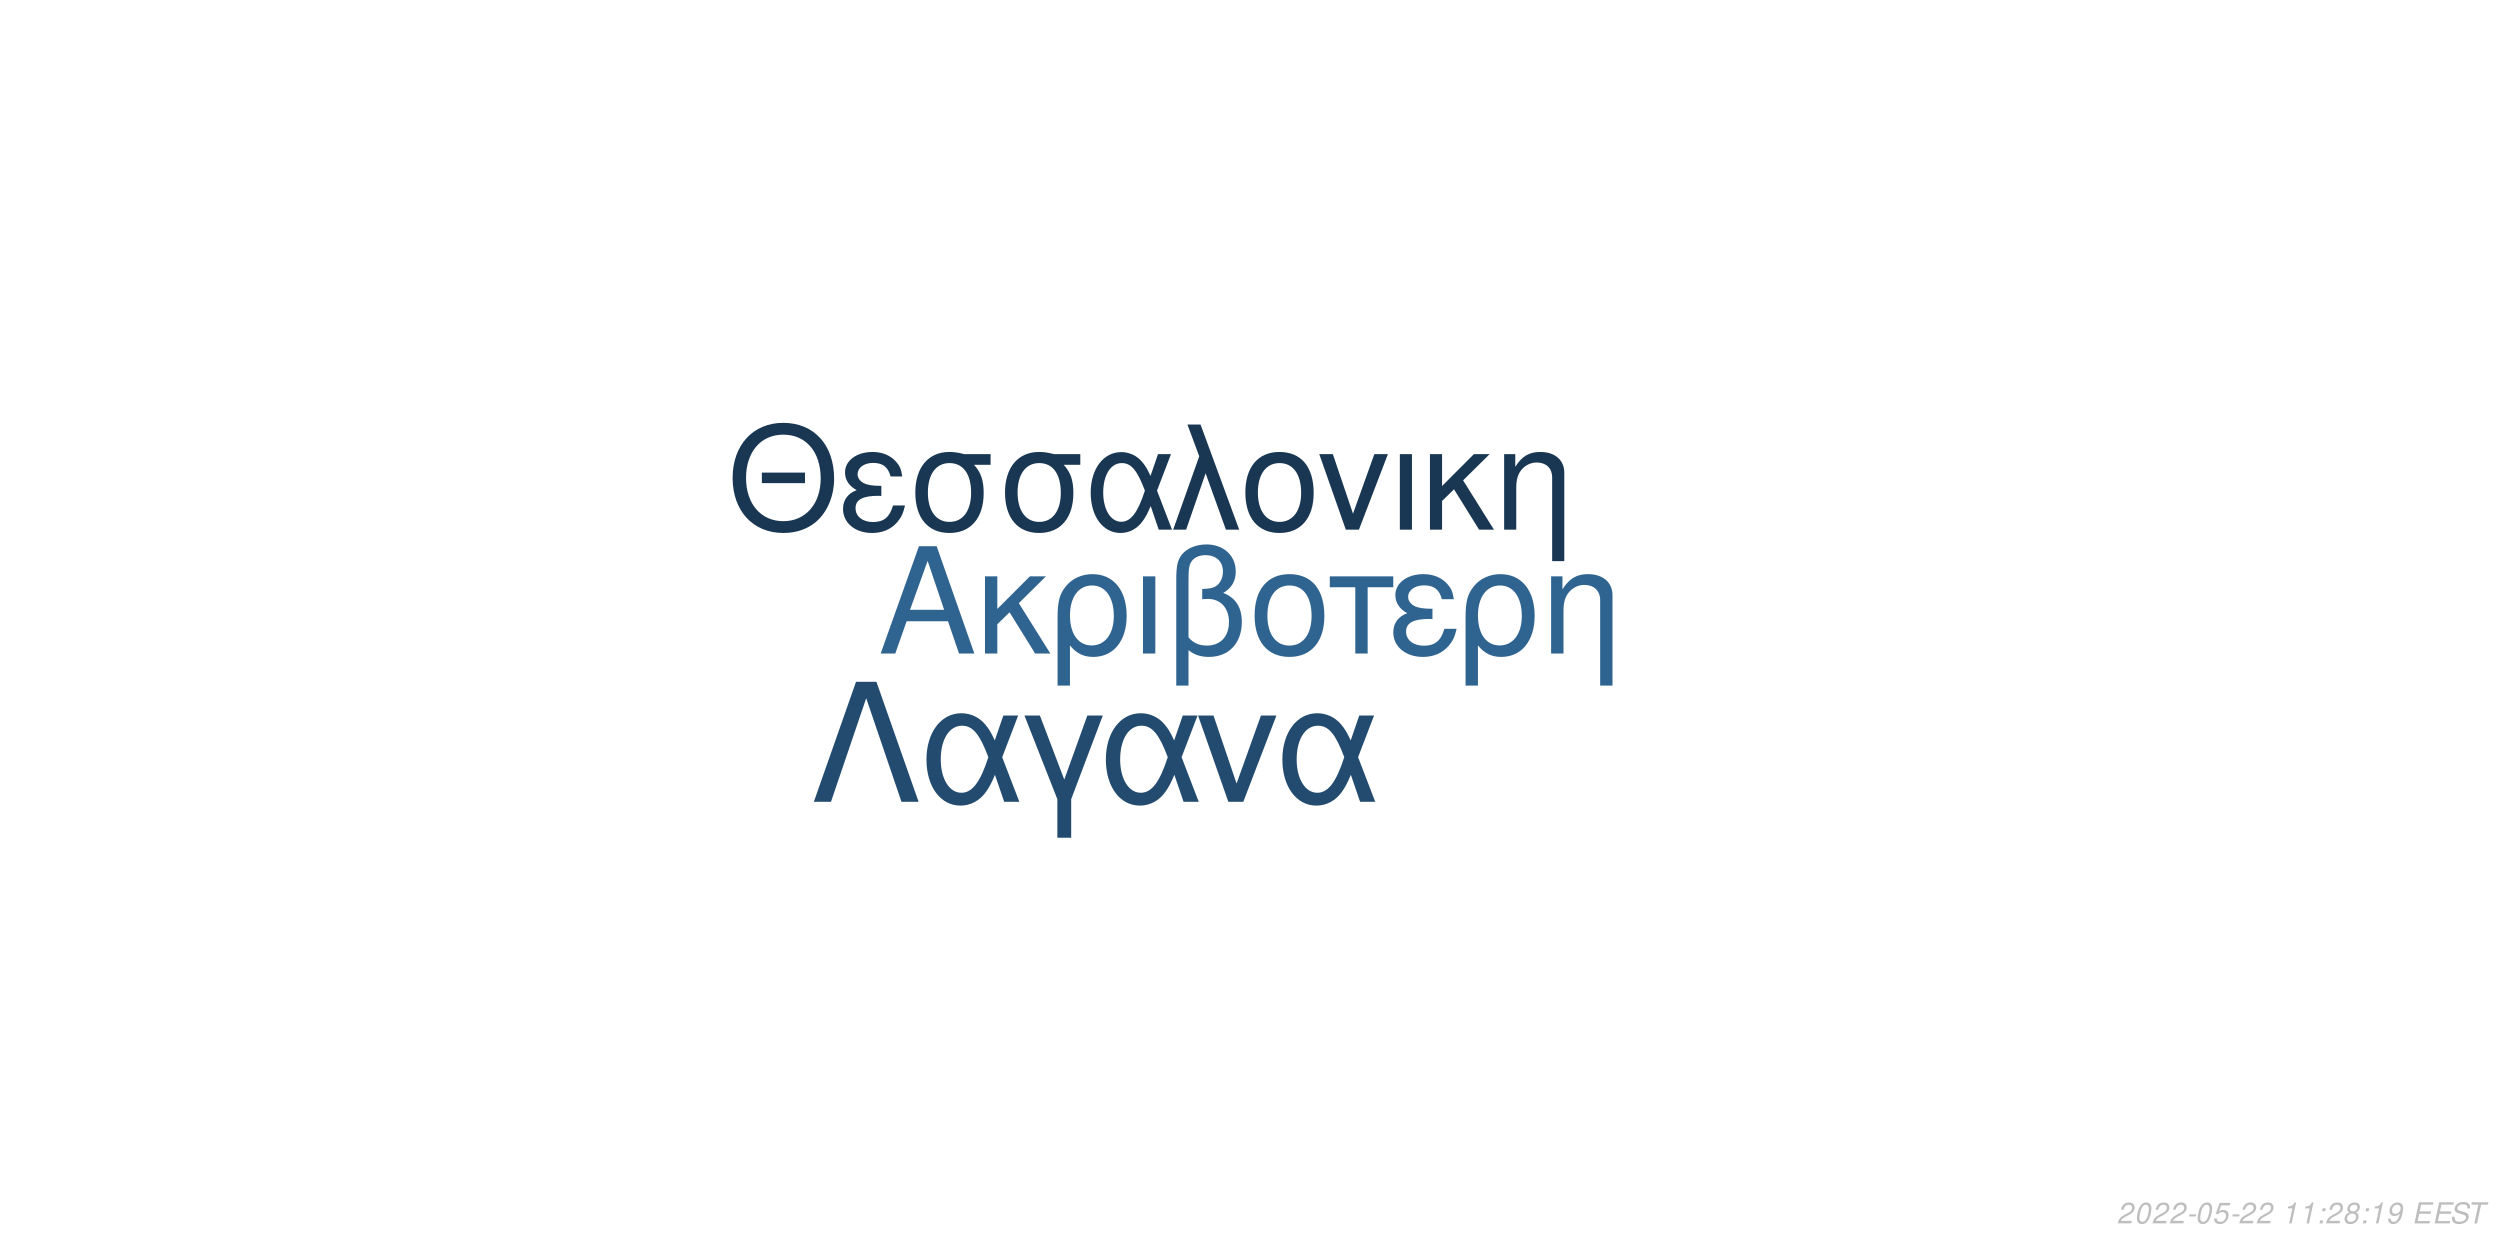
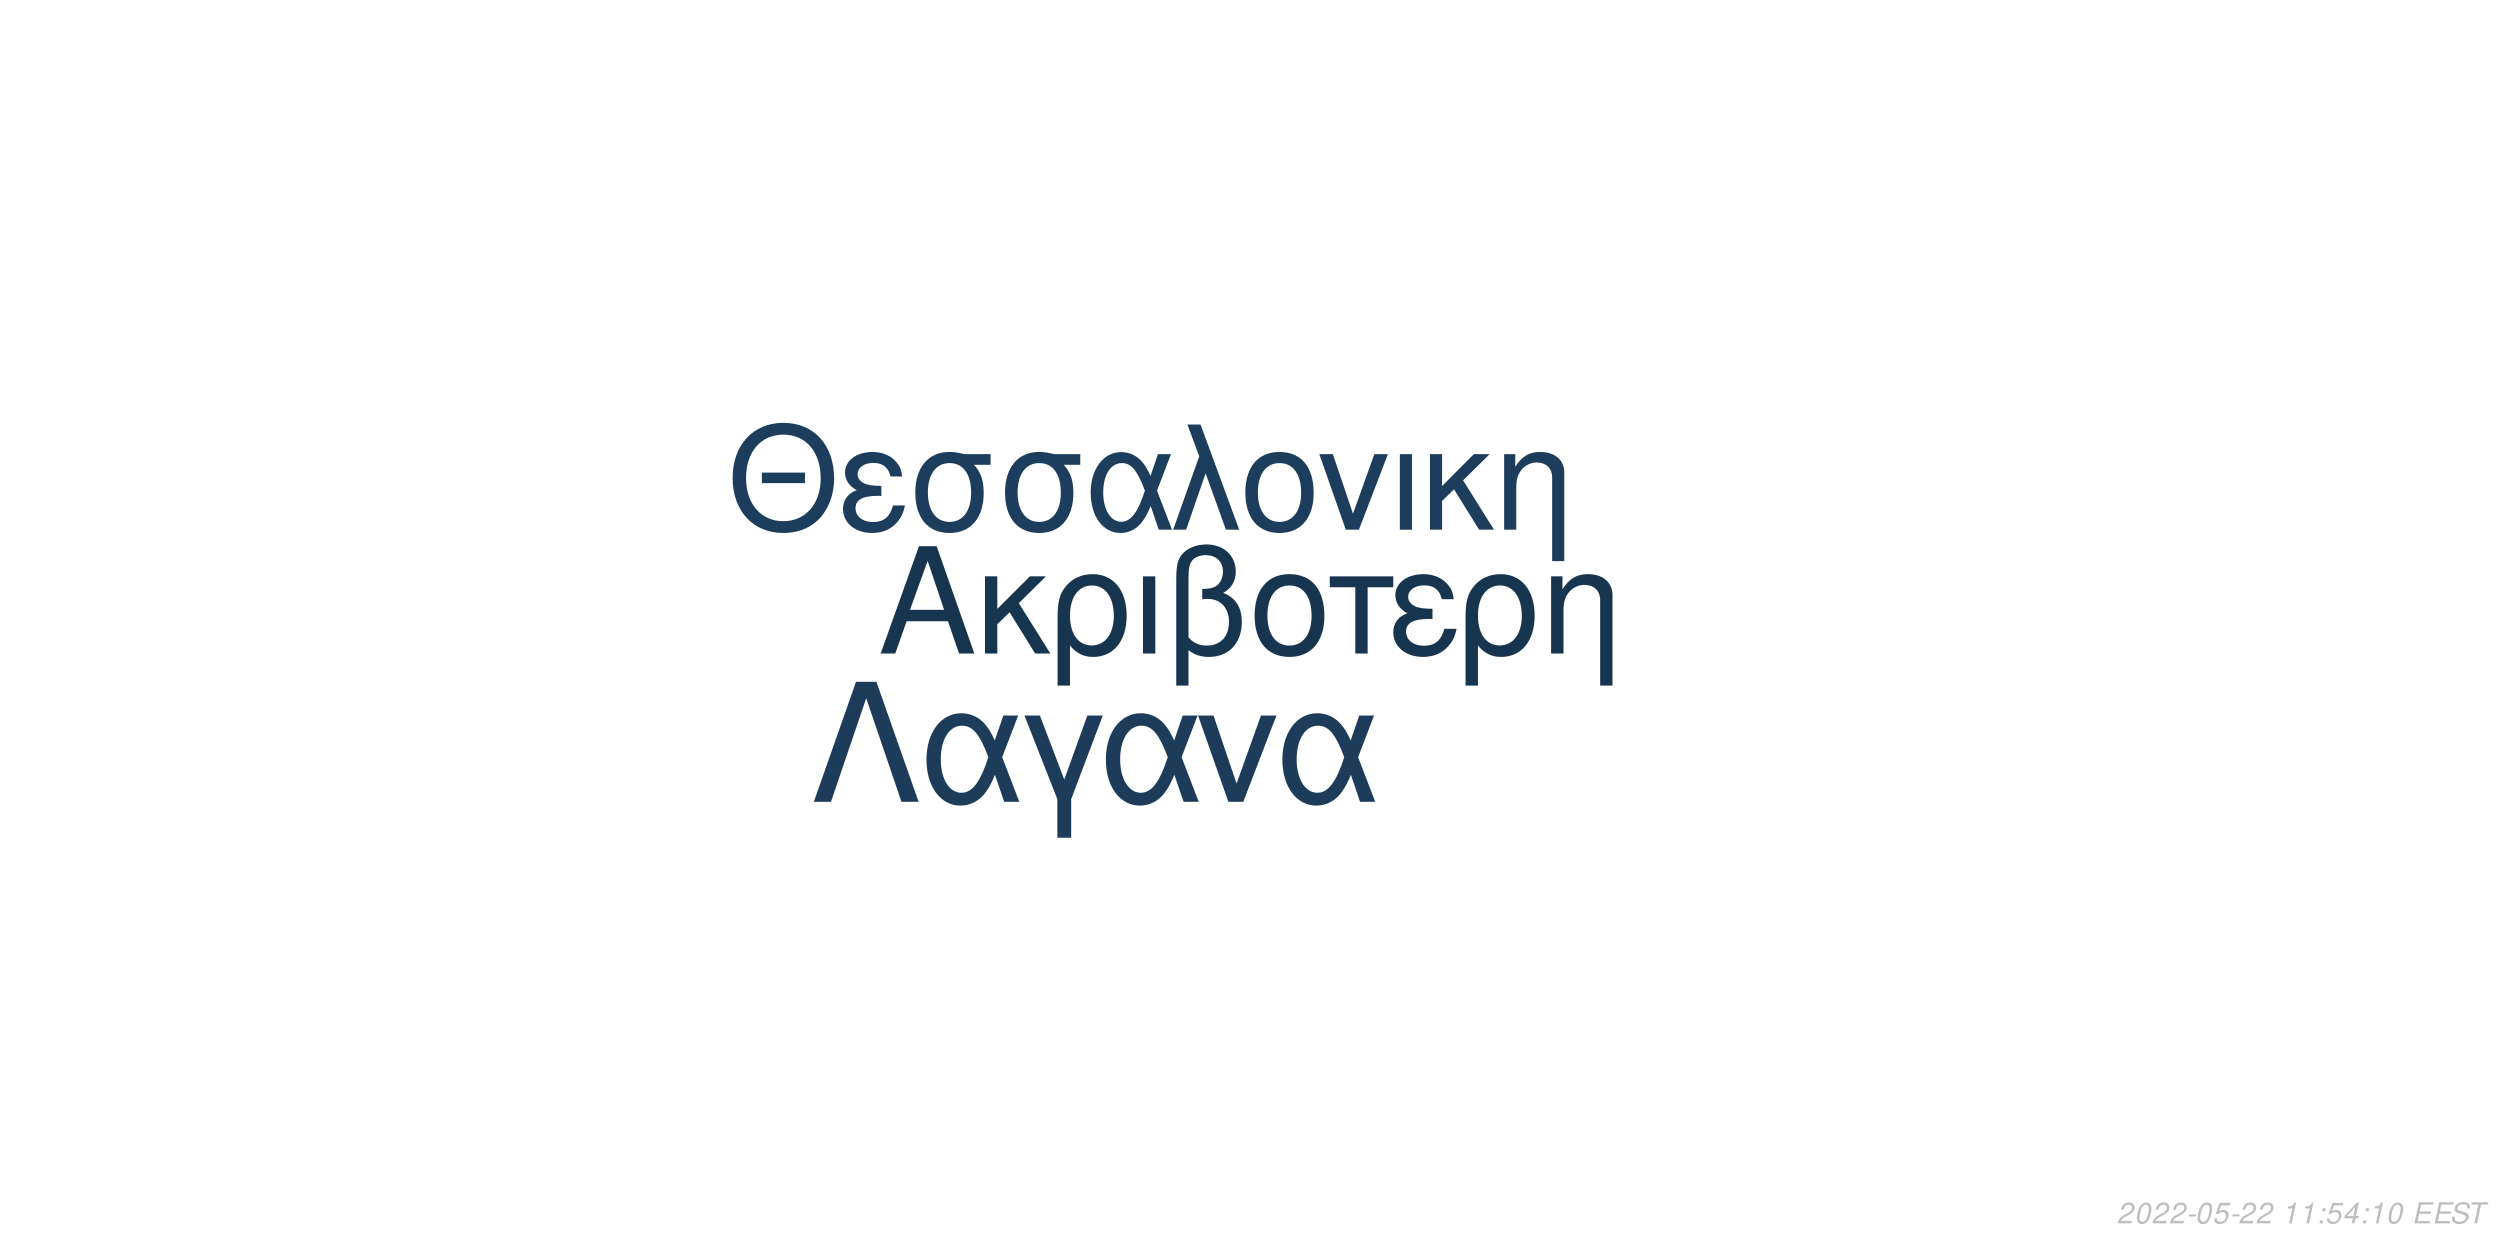
<svg xmlns="http://www.w3.org/2000/svg" xmlns:xlink="http://www.w3.org/1999/xlink" width="864pt" height="432pt" viewBox="0 0 864 432" version="1.1">
  <defs>
    <g>
      <symbol overflow="visible" id="glyph0-0">
        <path style="stroke:none;" d="" />
      </symbol>
      <symbol overflow="visible" id="glyph0-1">
        <path style="stroke:none;" d="M 24.125 -11.141 L 27.938 0 L 33.234 0 L 20.203 -37.094 L 14.094 -37.094 L 0.859 0 L 5.906 0 L 9.828 -11.141 Z M 22.797 -15.109 L 11 -15.109 L 17.094 -32.016 Z M 22.797 -15.109 " />
      </symbol>
      <symbol overflow="visible" id="glyph0-2">
        <path style="stroke:none;" d="M 7.172 -15.422 L 7.172 -26.672 L 2.906 -26.672 L 2.906 0 L 7.172 0 L 7.172 -10.125 L 11.406 -14.25 L 20.25 0 L 25.5 0 L 14.609 -17.406 L 23.969 -26.672 L 18.422 -26.672 Z M 7.172 -15.422 " />
      </symbol>
      <symbol overflow="visible" id="glyph0-3">
        <path style="stroke:none;" d="M 3 11.094 L 7.281 11.094 L 7.281 -2.797 C 9.516 -0.047 11.953 1.172 15.375 1.172 C 22.344 1.172 26.875 -4.422 26.875 -13.031 C 26.875 -21.891 22.297 -27.438 15.062 -27.438 C 11.297 -27.438 7.984 -25.906 5.797 -23.156 C 3.672 -20.516 3 -17.969 3 -12.359 Z M 14.906 -23.516 C 19.547 -23.516 22.438 -19.438 22.438 -12.922 C 22.438 -6.812 19.391 -2.797 14.812 -2.797 C 10.172 -2.797 7.281 -6.766 7.281 -13.125 C 7.281 -19.484 10.234 -23.516 14.906 -23.516 Z M 14.906 -23.516 " />
      </symbol>
      <symbol overflow="visible" id="glyph0-4">
        <path style="stroke:none;" d="M 3.516 0 L 7.781 0 L 7.781 -26.672 L 3.516 -26.672 Z M 3.516 0 " />
      </symbol>
      <symbol overflow="visible" id="glyph0-5">
        <path style="stroke:none;" d="M 4.016 11.094 L 8.25 11.094 L 8.25 -1.172 C 10.172 0.406 12.422 1.172 15.312 1.172 C 22.188 1.172 26.672 -3.609 26.672 -10.891 C 26.672 -15.984 24.578 -19.234 20.25 -20.969 C 23.109 -22.547 24.578 -25.031 24.578 -28.344 C 24.578 -33.844 20.406 -37.703 14.453 -37.703 C 10.938 -37.703 7.734 -36.391 6 -34.25 C 4.484 -32.422 4.016 -30.328 4.016 -25.391 Z M 8.25 -25.656 C 8.25 -29.359 8.5 -30.844 9.469 -32.062 C 10.375 -33.281 12.156 -34 14.094 -34 C 17.812 -34 20.156 -31.812 20.156 -28.297 C 20.156 -25.953 18.984 -23.812 17.297 -23.047 C 16.281 -22.547 15.469 -22.438 12.984 -22.297 L 12.984 -18.781 C 13.734 -18.828 14.344 -18.875 14.969 -18.875 C 19.344 -18.875 22.234 -15.719 22.234 -10.891 C 22.234 -5.906 19.281 -2.75 14.656 -2.75 C 11.953 -2.75 9.922 -3.609 8.25 -5.594 Z M 8.25 -25.656 " />
      </symbol>
      <symbol overflow="visible" id="glyph0-6">
        <path style="stroke:none;" d="M 14.094 -27.438 C 6.562 -27.438 2.094 -22.094 2.094 -13.125 C 2.094 -4.125 6.562 1.172 14.141 1.172 C 21.672 1.172 26.203 -4.172 26.203 -12.922 C 26.203 -22.188 21.828 -27.438 14.094 -27.438 Z M 14.141 -23.516 C 18.938 -23.516 21.781 -19.594 21.781 -12.984 C 21.781 -6.672 18.828 -2.75 14.141 -2.75 C 9.422 -2.75 6.516 -6.672 6.516 -13.125 C 6.516 -19.594 9.422 -23.516 14.141 -23.516 Z M 14.141 -23.516 " />
      </symbol>
      <symbol overflow="visible" id="glyph0-7">
        <path style="stroke:none;" d="M 7.891 0 L 12.156 0 L 12.156 -22.906 L 21.016 -22.906 L 21.016 -26.672 L -0.922 -26.672 L -0.922 -22.906 L 7.891 -22.906 Z M 7.891 0 " />
      </symbol>
      <symbol overflow="visible" id="glyph0-8">
        <path style="stroke:none;" d="M 14.562 -15.469 C 11.344 -15.469 9.562 -15.781 8.297 -16.438 C 6.922 -17.203 6.156 -18.328 6.156 -19.547 C 6.156 -21.891 8.453 -23.562 11.656 -23.562 C 15.062 -23.562 16.953 -22.094 17.812 -18.781 L 21.938 -18.781 C 21.578 -21.266 21.062 -22.5 19.797 -23.922 C 17.812 -26.203 14.906 -27.438 11.453 -27.438 C 5.797 -27.438 1.734 -24.375 1.734 -20.203 C 1.734 -17.609 3.156 -15.375 5.859 -13.938 C 2.797 -12.875 1.016 -10.484 1.016 -7.328 C 1.016 -2.391 5.297 1.172 11.25 1.172 C 14.969 1.172 17.906 -0.109 20.156 -2.641 C 21.578 -4.328 22.297 -5.797 22.906 -8.547 L 18.672 -8.547 C 17.5 -4.422 15.422 -2.703 11.609 -2.703 C 7.938 -2.703 5.438 -4.688 5.438 -7.578 C 5.438 -10.578 7.938 -11.953 13.484 -11.953 C 13.641 -11.953 14.094 -11.953 14.562 -11.906 Z M 14.562 -15.469 " />
      </symbol>
      <symbol overflow="visible" id="glyph0-9">
        <path style="stroke:none;" d="M 3.562 -26.672 L 3.562 0 L 7.844 0 L 7.844 -14.703 C 7.844 -17.906 8.5 -19.891 10.031 -21.531 C 11.406 -22.953 13.188 -23.719 15.062 -23.719 C 18.375 -23.719 20.516 -21.672 20.516 -18.469 L 20.516 11.094 L 24.781 11.094 L 24.781 -20.156 C 24.781 -24.578 21.469 -27.438 16.328 -27.438 C 12.359 -27.438 9.828 -25.906 7.484 -22.188 L 7.484 -26.672 Z M 3.562 -26.672 " />
      </symbol>
      <symbol overflow="visible" id="glyph1-0">
        <path style="stroke:none;" d="" />
      </symbol>
      <symbol overflow="visible" id="glyph1-1">
        <path style="stroke:none;" d="M 26.859 -19.734 L 11.953 -19.734 L 11.953 -16.094 L 26.859 -16.094 Z M 19.328 -36.922 C 8.922 -36.922 1.844 -29.25 1.844 -17.891 C 1.844 -6.484 8.875 1.141 19.391 1.141 C 23.812 1.141 27.703 -0.203 30.641 -2.688 C 34.578 -6.031 36.922 -11.656 36.922 -17.594 C 36.922 -29.297 30 -36.922 19.328 -36.922 Z M 19.328 -32.844 C 27.203 -32.844 32.281 -26.906 32.281 -17.688 C 32.281 -8.922 27.062 -2.938 19.391 -2.938 C 11.609 -2.938 6.484 -8.922 6.484 -17.891 C 6.484 -26.859 11.609 -32.844 19.328 -32.844 Z M 19.328 -32.844 " />
      </symbol>
      <symbol overflow="visible" id="glyph1-2">
        <path style="stroke:none;" d="M 14.25 -15.141 C 11.109 -15.141 9.375 -15.453 8.125 -16.094 C 6.781 -16.844 6.031 -17.938 6.031 -19.141 C 6.031 -21.422 8.266 -23.078 11.406 -23.078 C 14.75 -23.078 16.594 -21.625 17.438 -18.391 L 21.469 -18.391 C 21.125 -20.828 20.625 -22.031 19.391 -23.422 C 17.438 -25.656 14.594 -26.859 11.219 -26.859 C 5.688 -26.859 1.688 -23.875 1.688 -19.781 C 1.688 -17.234 3.094 -15.047 5.734 -13.656 C 2.734 -12.609 1 -10.266 1 -7.172 C 1 -2.344 5.188 1.141 11.016 1.141 C 14.656 1.141 17.547 -0.094 19.734 -2.594 C 21.125 -4.234 21.828 -5.688 22.422 -8.375 L 18.281 -8.375 C 17.141 -4.328 15.094 -2.641 11.359 -2.641 C 7.766 -2.641 5.328 -4.578 5.328 -7.422 C 5.328 -10.359 7.766 -11.703 13.203 -11.703 C 13.359 -11.703 13.797 -11.703 14.25 -11.656 Z M 14.25 -15.141 " />
      </symbol>
      <symbol overflow="visible" id="glyph1-3">
        <path style="stroke:none;" d="M 29 -26.109 L 19.938 -26.109 C 17.594 -26.703 16.438 -26.859 14.703 -26.859 C 7.469 -26.859 2.984 -21.469 2.984 -12.859 C 2.984 -4.031 7.375 1.141 14.797 1.141 C 22.172 1.141 26.609 -4.078 26.609 -12.656 C 26.609 -17.047 25.656 -19.828 23.266 -22.422 L 29 -22.422 Z M 14.797 -23.016 C 19.531 -23.016 22.266 -19.234 22.266 -12.75 C 22.266 -6.531 19.438 -2.688 14.797 -2.688 C 10.172 -2.688 7.328 -6.531 7.328 -12.859 C 7.328 -19.188 10.172 -23.016 14.797 -23.016 Z M 14.797 -23.016 " />
      </symbol>
      <symbol overflow="visible" id="glyph1-4">
        <path style="stroke:none;" d="M 29.344 -26.109 L 24.859 -26.109 L 22.266 -18.578 C 21.125 -21.031 20.484 -22.125 19.328 -23.469 C 17.547 -25.609 14.906 -26.812 12.156 -26.812 C 5.984 -26.812 1.594 -20.984 1.594 -12.812 C 1.594 -4.578 5.828 1.141 11.906 1.141 C 14.953 1.141 17.734 -0.344 19.625 -3.047 C 20.672 -4.531 21.281 -5.688 22.328 -8.172 L 25.109 0 L 29.703 0 L 24.516 -13.5 Z M 20.328 -13.5 C 17.891 -5.922 15.453 -2.734 12.156 -2.734 C 8.516 -2.734 5.922 -6.922 5.922 -12.812 C 5.922 -18.938 8.516 -23.016 12.359 -23.016 C 15.594 -23.016 17.688 -20.531 20.328 -13.5 Z M 20.328 -13.5 " />
      </symbol>
      <symbol overflow="visible" id="glyph1-5">
        <path style="stroke:none;" d="M 1.094 0 L 5.578 0 L 12.312 -19.484 L 19.328 0 L 23.922 0 L 10.562 -36.328 L 6.031 -36.328 L 10.109 -25.359 Z M 1.094 0 " />
      </symbol>
      <symbol overflow="visible" id="glyph1-6">
        <path style="stroke:none;" d="M 13.797 -26.859 C 6.422 -26.859 2.047 -21.625 2.047 -12.859 C 2.047 -4.031 6.422 1.141 13.859 1.141 C 21.234 1.141 25.656 -4.078 25.656 -12.656 C 25.656 -21.719 21.375 -26.859 13.797 -26.859 Z M 13.859 -23.016 C 18.531 -23.016 21.328 -19.188 21.328 -12.703 C 21.328 -6.531 18.438 -2.688 13.859 -2.688 C 9.219 -2.688 6.375 -6.531 6.375 -12.859 C 6.375 -19.188 9.219 -23.016 13.859 -23.016 Z M 13.859 -23.016 " />
      </symbol>
      <symbol overflow="visible" id="glyph1-7">
        <path style="stroke:none;" d="M 14.297 0 L 24.312 -26.109 L 19.625 -26.109 L 12.25 -5.531 L 5.281 -26.109 L 0.594 -26.109 L 9.766 0 Z M 14.297 0 " />
      </symbol>
      <symbol overflow="visible" id="glyph1-8">
        <path style="stroke:none;" d="M 3.438 0 L 7.625 0 L 7.625 -26.109 L 3.438 -26.109 Z M 3.438 0 " />
      </symbol>
      <symbol overflow="visible" id="glyph1-9">
        <path style="stroke:none;" d="M 7.031 -15.094 L 7.031 -26.109 L 2.844 -26.109 L 2.844 0 L 7.031 0 L 7.031 -9.922 L 11.156 -13.953 L 19.828 0 L 24.969 0 L 14.297 -17.047 L 23.469 -26.109 L 18.031 -26.109 Z M 7.031 -15.094 " />
      </symbol>
      <symbol overflow="visible" id="glyph1-10">
        <path style="stroke:none;" d="M 3.484 -26.109 L 3.484 0 L 7.672 0 L 7.672 -14.406 C 7.672 -17.547 8.328 -19.484 9.812 -21.078 C 11.156 -22.469 12.906 -23.219 14.75 -23.219 C 17.984 -23.219 20.078 -21.234 20.078 -18.094 L 20.078 10.859 L 24.266 10.859 L 24.266 -19.734 C 24.266 -24.062 21.031 -26.859 16 -26.859 C 12.109 -26.859 9.609 -25.359 7.328 -21.719 L 7.328 -26.109 Z M 3.484 -26.109 " />
      </symbol>
      <symbol overflow="visible" id="glyph2-0">
        <path style="stroke:none;" d="" />
      </symbol>
      <symbol overflow="visible" id="glyph2-1">
        <path style="stroke:none;" d="M 22.531 -41.484 L 15.484 -41.484 L 0.906 0 L 6.828 0 L 19 -35.797 L 31.188 0 L 37.109 0 Z M 22.531 -41.484 " />
      </symbol>
      <symbol overflow="visible" id="glyph2-2">
        <path style="stroke:none;" d="M 33.516 -29.812 L 28.391 -29.812 L 25.438 -21.219 C 24.125 -24.016 23.391 -25.266 22.078 -26.797 C 20.031 -29.25 17.016 -30.609 13.891 -30.609 C 6.828 -30.609 1.828 -23.953 1.828 -14.625 C 1.828 -5.234 6.656 1.312 13.594 1.312 C 17.078 1.312 20.266 -0.391 22.422 -3.469 C 23.609 -5.172 24.297 -6.484 25.5 -9.328 L 28.688 0 L 33.922 0 L 28 -15.422 Z M 23.219 -15.422 C 20.422 -6.766 17.641 -3.125 13.891 -3.125 C 9.734 -3.125 6.766 -7.906 6.766 -14.625 C 6.766 -21.625 9.734 -26.297 14.109 -26.297 C 17.812 -26.297 20.203 -23.453 23.219 -15.422 Z M 23.219 -15.422 " />
      </symbol>
      <symbol overflow="visible" id="glyph2-3">
        <path style="stroke:none;" d="M 12.062 12.406 L 16.844 12.406 L 16.844 -0.906 L 27.766 -29.812 L 22.422 -29.812 L 14.453 -7.688 L 6.031 -29.812 L 0.688 -29.812 L 12.062 -0.906 Z M 12.062 12.406 " />
      </symbol>
      <symbol overflow="visible" id="glyph2-4">
        <path style="stroke:none;" d="M 16.328 0 L 27.766 -29.812 L 22.422 -29.812 L 14 -6.312 L 6.031 -29.812 L 0.688 -29.812 L 11.156 0 Z M 16.328 0 " />
      </symbol>
      <symbol overflow="visible" id="glyph3-0">
        <path style="stroke:none;" d="" />
      </symbol>
      <symbol overflow="visible" id="glyph3-1">
        <path style="stroke:none;" d="M 5.234 -0.875 L 1.469 -0.875 C 1.641 -1.375 2.203 -1.891 3.109 -2.344 L 4.234 -2.938 C 5.562 -3.625 6.219 -4.469 6.219 -5.484 C 6.219 -5.938 6.062 -6.359 5.797 -6.656 C 5.469 -7.047 4.984 -7.234 4.312 -7.234 C 2.766 -7.234 1.891 -6.453 1.484 -4.734 L 2.375 -4.734 C 2.484 -5.188 2.609 -5.484 2.797 -5.75 C 3.094 -6.203 3.609 -6.453 4.188 -6.453 C 4.891 -6.453 5.344 -6.031 5.344 -5.375 C 5.344 -4.703 4.859 -4.094 4.016 -3.656 L 2.984 -3.125 C 1.234 -2.188 0.797 -1.656 0.344 -0.016 L 5.047 -0.016 Z M 5.234 -0.875 " />
      </symbol>
      <symbol overflow="visible" id="glyph3-2">
        <path style="stroke:none;" d="M 4.203 -7.234 C 3.375 -7.234 2.688 -6.812 2.125 -5.984 C 1.484 -5.047 0.984 -3.188 0.984 -1.734 C 0.984 -1.109 1.172 -0.562 1.484 -0.266 C 1.797 0.047 2.281 0.234 2.766 0.234 C 3.625 0.234 4.281 -0.156 4.859 -1.016 C 5.516 -1.953 6 -3.797 6 -5.266 C 6 -6.5 5.328 -7.234 4.203 -7.234 Z M 4.094 -6.453 C 4.734 -6.453 5.125 -5.984 5.125 -5.156 C 5.125 -4.203 4.781 -2.625 4.406 -1.812 C 3.984 -0.938 3.516 -0.547 2.875 -0.547 C 2.25 -0.547 1.875 -1.031 1.875 -1.828 C 1.875 -2.797 2.203 -4.344 2.594 -5.203 C 2.984 -6.047 3.453 -6.453 4.094 -6.453 Z M 4.094 -6.453 " />
      </symbol>
      <symbol overflow="visible" id="glyph3-3">
        <path style="stroke:none;" d="M 3.516 -3.125 L 1.125 -3.125 L 0.969 -2.406 L 3.359 -2.406 Z M 3.516 -3.125 " />
      </symbol>
      <symbol overflow="visible" id="glyph3-4">
        <path style="stroke:none;" d="M 6.297 -7.094 L 2.594 -7.094 L 1.234 -3.234 L 2.047 -3.234 C 2.656 -3.766 2.938 -3.906 3.531 -3.906 C 4.328 -3.906 4.797 -3.453 4.797 -2.688 C 4.797 -1.438 3.969 -0.547 2.828 -0.547 C 2.031 -0.547 1.609 -0.938 1.578 -1.734 L 0.703 -1.734 L 0.703 -1.516 C 0.703 -0.938 0.844 -0.547 1.188 -0.266 C 1.562 0.062 2.078 0.234 2.703 0.234 C 3.656 0.234 4.391 -0.156 4.984 -0.922 C 5.422 -1.5 5.672 -2.234 5.672 -2.953 C 5.672 -4 4.938 -4.672 3.812 -4.672 C 3.328 -4.672 2.906 -4.547 2.406 -4.234 L 3.109 -6.219 L 6.109 -6.219 Z M 6.297 -7.094 " />
      </symbol>
      <symbol overflow="visible" id="glyph3-5">
        <path style="stroke:none;" d="" />
      </symbol>
      <symbol overflow="visible" id="glyph3-6">
        <path style="stroke:none;" d="M 3.703 -5.188 L 2.594 0 L 3.469 0 L 5.016 -7.234 L 4.438 -7.234 C 3.906 -6.156 3.688 -6.016 2.234 -5.812 L 2.109 -5.188 Z M 3.703 -5.188 " />
      </symbol>
      <symbol overflow="visible" id="glyph3-7">
        <path style="stroke:none;" d="M 2.359 -1.031 L 1.312 -1.031 L 1.094 0 L 2.141 0 Z M 3.266 -5.234 L 2.219 -5.234 L 2 -4.203 L 3.047 -4.203 Z M 3.266 -5.234 " />
      </symbol>
      <symbol overflow="visible" id="glyph3-8">
-         <path style="stroke:none;" d="M 4.766 -3.797 C 5.078 -3.969 5.234 -4.078 5.438 -4.234 C 5.812 -4.594 6.062 -5.172 6.062 -5.734 C 6.062 -6.625 5.344 -7.234 4.266 -7.234 C 2.812 -7.234 1.703 -6.219 1.703 -4.875 C 1.703 -4.406 1.875 -4.125 2.359 -3.812 C 1.297 -3.312 0.75 -2.516 0.75 -1.469 C 0.75 -0.438 1.547 0.234 2.812 0.234 C 3.656 0.234 4.359 -0.094 4.938 -0.734 C 5.359 -1.234 5.609 -1.859 5.609 -2.438 C 5.609 -3.047 5.312 -3.516 4.766 -3.797 Z M 4.109 -6.453 C 4.797 -6.453 5.188 -6.125 5.188 -5.578 C 5.188 -5.266 5.062 -4.922 4.859 -4.672 C 4.562 -4.312 4.188 -4.156 3.656 -4.156 C 2.984 -4.156 2.594 -4.453 2.594 -4.984 C 2.594 -5.859 3.203 -6.453 4.109 -6.453 Z M 3.453 -3.406 C 4.234 -3.406 4.734 -2.984 4.734 -2.312 C 4.734 -1.312 3.922 -0.547 2.875 -0.547 C 2.125 -0.547 1.625 -0.969 1.625 -1.625 C 1.625 -2.609 2.438 -3.406 3.453 -3.406 Z M 3.453 -3.406 " />
+         <path style="stroke:none;" d="M 3.625 -1.75 L 3.266 0 L 4.141 0 L 4.516 -1.75 L 5.562 -1.75 L 5.734 -2.531 L 4.688 -2.531 L 5.688 -7.234 L 5.016 -7.234 L 0.844 -2.672 L 0.641 -1.75 Z M 3.797 -2.531 L 1.594 -2.531 L 4.469 -5.703 Z M 3.797 -2.531 " />
      </symbol>
      <symbol overflow="visible" id="glyph3-9">
-         <path style="stroke:none;" d="M 0.844 -1.656 C 0.844 -1.547 0.844 -1.438 0.844 -1.375 C 0.844 -0.406 1.531 0.234 2.578 0.234 C 3.203 0.234 3.766 0.016 4.297 -0.438 C 4.938 -1 5.312 -1.656 5.594 -2.719 C 5.844 -3.672 6.016 -4.766 6.016 -5.375 C 6.016 -5.844 5.844 -6.328 5.547 -6.656 C 5.203 -7.031 4.703 -7.234 4.062 -7.234 C 2.516 -7.234 1.297 -5.938 1.297 -4.266 C 1.297 -3.203 1.984 -2.547 3.047 -2.547 C 3.484 -2.547 3.953 -2.672 4.281 -2.891 C 4.406 -2.984 4.547 -3.078 4.828 -3.344 C 4.438 -1.484 3.703 -0.547 2.703 -0.547 C 2.109 -0.547 1.719 -0.938 1.719 -1.547 L 1.719 -1.656 Z M 3.953 -6.453 C 4.625 -6.453 5.141 -5.953 5.141 -5.281 C 5.141 -4.188 4.312 -3.312 3.297 -3.312 C 2.594 -3.312 2.172 -3.734 2.172 -4.453 C 2.172 -5.562 2.984 -6.453 3.953 -6.453 Z M 3.953 -6.453 " />
+         <path style="stroke:none;" d="M 2.547 -3.312 L 6.5 -3.312 L 6.688 -4.141 L 2.719 -4.141 L 3.219 -6.469 L 7.344 -6.469 L 7.516 -7.297 L 2.453 -7.297 L 0.906 0 L 6.125 0 L 6.297 -0.812 L 2.016 -0.812 Z M 2.547 -3.312 " />
      </symbol>
      <symbol overflow="visible" id="glyph3-10">
-         <path style="stroke:none;" d="M 2.547 -3.312 L 6.5 -3.312 L 6.688 -4.141 L 2.719 -4.141 L 3.219 -6.469 L 7.344 -6.469 L 7.516 -7.297 L 2.453 -7.297 L 0.906 0 L 6.125 0 L 6.297 -0.812 L 2.016 -0.812 Z M 2.547 -3.312 " />
+         <path style="stroke:none;" d="M 7.062 -5.156 C 7.125 -5.438 7.141 -5.562 7.141 -5.703 C 7.141 -6.156 6.938 -6.594 6.594 -6.891 C 6.188 -7.25 5.656 -7.406 4.875 -7.406 C 3.844 -7.406 3.047 -7.125 2.5 -6.562 C 2.094 -6.141 1.781 -5.438 1.781 -4.922 C 1.781 -4.297 2.219 -3.766 2.891 -3.562 L 4.594 -3.094 C 5.406 -2.859 5.734 -2.578 5.734 -2.094 C 5.734 -1.781 5.547 -1.406 5.266 -1.141 C 4.844 -0.766 4.266 -0.578 3.453 -0.578 C 2.328 -0.578 1.812 -0.984 1.812 -1.906 C 1.812 -2.047 1.812 -2.125 1.844 -2.312 L 0.984 -2.312 C 0.906 -2.062 0.891 -1.906 0.891 -1.688 C 0.891 -0.484 1.797 0.234 3.297 0.234 C 4.359 0.234 5.234 -0.062 5.812 -0.609 C 6.344 -1.078 6.688 -1.797 6.688 -2.375 C 6.688 -2.641 6.609 -2.906 6.453 -3.156 C 6.234 -3.5 5.938 -3.703 5.469 -3.828 L 3.75 -4.312 C 2.984 -4.547 2.734 -4.734 2.734 -5.188 C 2.734 -5.547 2.875 -5.844 3.188 -6.109 C 3.547 -6.438 4.031 -6.594 4.703 -6.594 C 5.266 -6.594 5.688 -6.484 5.906 -6.297 C 6.094 -6.125 6.219 -5.797 6.219 -5.516 C 6.219 -5.422 6.203 -5.344 6.188 -5.156 Z M 7.062 -5.156 " />
      </symbol>
      <symbol overflow="visible" id="glyph3-11">
-         <path style="stroke:none;" d="M 7.062 -5.156 C 7.125 -5.438 7.141 -5.562 7.141 -5.703 C 7.141 -6.156 6.938 -6.594 6.594 -6.891 C 6.188 -7.25 5.656 -7.406 4.875 -7.406 C 3.844 -7.406 3.047 -7.125 2.5 -6.562 C 2.094 -6.141 1.781 -5.438 1.781 -4.922 C 1.781 -4.297 2.219 -3.766 2.891 -3.562 L 4.594 -3.094 C 5.406 -2.859 5.734 -2.578 5.734 -2.094 C 5.734 -1.781 5.547 -1.406 5.266 -1.141 C 4.844 -0.766 4.266 -0.578 3.453 -0.578 C 2.328 -0.578 1.812 -0.984 1.812 -1.906 C 1.812 -2.047 1.812 -2.125 1.844 -2.312 L 0.984 -2.312 C 0.906 -2.062 0.891 -1.906 0.891 -1.688 C 0.891 -0.484 1.797 0.234 3.297 0.234 C 4.359 0.234 5.234 -0.062 5.812 -0.609 C 6.344 -1.078 6.688 -1.797 6.688 -2.375 C 6.688 -2.641 6.609 -2.906 6.453 -3.156 C 6.234 -3.5 5.938 -3.703 5.469 -3.828 L 3.75 -4.312 C 2.984 -4.547 2.734 -4.734 2.734 -5.188 C 2.734 -5.547 2.875 -5.844 3.188 -6.109 C 3.547 -6.438 4.031 -6.594 4.703 -6.594 C 5.266 -6.594 5.688 -6.484 5.906 -6.297 C 6.094 -6.125 6.219 -5.797 6.219 -5.516 C 6.219 -5.422 6.203 -5.344 6.188 -5.156 Z M 7.062 -5.156 " />
-       </symbol>
-       <symbol overflow="visible" id="glyph3-12">
        <path style="stroke:none;" d="M 4.938 -6.469 L 7.312 -6.469 L 7.484 -7.297 L 1.75 -7.297 L 1.578 -6.469 L 3.984 -6.469 L 2.609 0 L 3.547 0 Z M 4.938 -6.469 " />
      </symbol>
    </g>
  </defs>
  <g id="surface1">
    <rect x="0" y="0" width="864" height="432" style="fill:rgb(100%,100%,100%);fill-opacity:1;stroke:none;" />
-     <g style="fill:rgb(18.824%,39.216%,56.471%);fill-opacity:1;">
+     <g style="fill:rgb(9.412%,20.784%,31.373%);fill-opacity:1;">
      <use xlink:href="#glyph0-1" x="303.5" y="225.861" />
      <use xlink:href="#glyph0-2" x="337.5" y="225.861" />
      <use xlink:href="#glyph0-3" x="362.5" y="225.861" />
      <use xlink:href="#glyph0-4" x="391.5" y="225.861" />
      <use xlink:href="#glyph0-5" x="402.5" y="225.861" />
      <use xlink:href="#glyph0-6" x="431.5" y="225.861" />
      <use xlink:href="#glyph0-7" x="460.5" y="225.861" />
      <use xlink:href="#glyph0-8" x="480.5" y="225.861" />
      <use xlink:href="#glyph0-3" x="503.5" y="225.861" />
      <use xlink:href="#glyph0-9" x="532.5" y="225.861" />
    </g>
-     <g style="fill:rgb(9.804%,21.569%,32.549%);fill-opacity:1;">
+     <g style="fill:rgb(10.98%,23.922%,35.686%);fill-opacity:1;">
      <use xlink:href="#glyph1-1" x="251.348" y="183.058" />
      <use xlink:href="#glyph1-2" x="290.348" y="183.058" />
      <use xlink:href="#glyph1-3" x="313.348" y="183.058" />
      <use xlink:href="#glyph1-3" x="344.348" y="183.058" />
      <use xlink:href="#glyph1-4" x="375.348" y="183.058" />
      <use xlink:href="#glyph1-5" x="404.348" y="183.058" />
      <use xlink:href="#glyph1-6" x="428.348" y="183.058" />
      <use xlink:href="#glyph1-7" x="455.348" y="183.058" />
      <use xlink:href="#glyph1-8" x="480.348" y="183.058" />
      <use xlink:href="#glyph1-9" x="491.348" y="183.058" />
      <use xlink:href="#glyph1-10" x="516.348" y="183.058" />
    </g>
-     <g style="fill:rgb(13.725%,29.412%,43.529%);fill-opacity:1;">
+     <g style="fill:rgb(10.98%,23.529%,35.294%);fill-opacity:1;">
      <use xlink:href="#glyph2-1" x="280.359" y="277.105" />
      <use xlink:href="#glyph2-2" x="318.359" y="277.105" />
      <use xlink:href="#glyph2-3" x="353.359" y="277.105" />
      <use xlink:href="#glyph2-2" x="380.359" y="277.105" />
      <use xlink:href="#glyph2-4" x="413.359" y="277.105" />
      <use xlink:href="#glyph2-2" x="441.359" y="277.105" />
    </g>
    <g style="fill:rgb(74.51%,74.51%,74.51%);fill-opacity:1;">
      <use xlink:href="#glyph3-1" x="731.52" y="422.81" />
      <use xlink:href="#glyph3-2" x="737.52" y="422.81" />
      <use xlink:href="#glyph3-1" x="743.52" y="422.81" />
      <use xlink:href="#glyph3-1" x="749.52" y="422.81" />
      <use xlink:href="#glyph3-3" x="755.52" y="422.81" />
      <use xlink:href="#glyph3-2" x="758.52" y="422.81" />
      <use xlink:href="#glyph3-4" x="764.52" y="422.81" />
      <use xlink:href="#glyph3-3" x="770.52" y="422.81" />
      <use xlink:href="#glyph3-1" x="773.52" y="422.81" />
      <use xlink:href="#glyph3-1" x="779.52" y="422.81" />
      <use xlink:href="#glyph3-5" x="785.52" y="422.81" />
      <use xlink:href="#glyph3-6" x="788.52" y="422.81" />
      <use xlink:href="#glyph3-6" x="794.52" y="422.81" />
      <use xlink:href="#glyph3-7" x="800.52" y="422.81" />
-       <use xlink:href="#glyph3-1" x="803.52" y="422.81" />
+       <use xlink:href="#glyph3-4" x="803.52" y="422.81" />
      <use xlink:href="#glyph3-8" x="809.52" y="422.81" />
      <use xlink:href="#glyph3-7" x="815.52" y="422.81" />
      <use xlink:href="#glyph3-6" x="818.52" y="422.81" />
-       <use xlink:href="#glyph3-9" x="824.52" y="422.81" />
+       <use xlink:href="#glyph3-2" x="824.52" y="422.81" />
      <use xlink:href="#glyph3-5" x="830.52" y="422.81" />
-       <use xlink:href="#glyph3-10" x="833.52" y="422.81" />
-       <use xlink:href="#glyph3-10" x="840.52" y="422.81" />
-       <use xlink:href="#glyph3-11" x="846.52" y="422.81" />
-       <use xlink:href="#glyph3-12" x="852.52" y="422.81" />
+       <use xlink:href="#glyph3-9" x="833.52" y="422.81" />
+       <use xlink:href="#glyph3-9" x="840.52" y="422.81" />
+       <use xlink:href="#glyph3-10" x="846.52" y="422.81" />
+       <use xlink:href="#glyph3-11" x="852.52" y="422.81" />
    </g>
  </g>
</svg>
